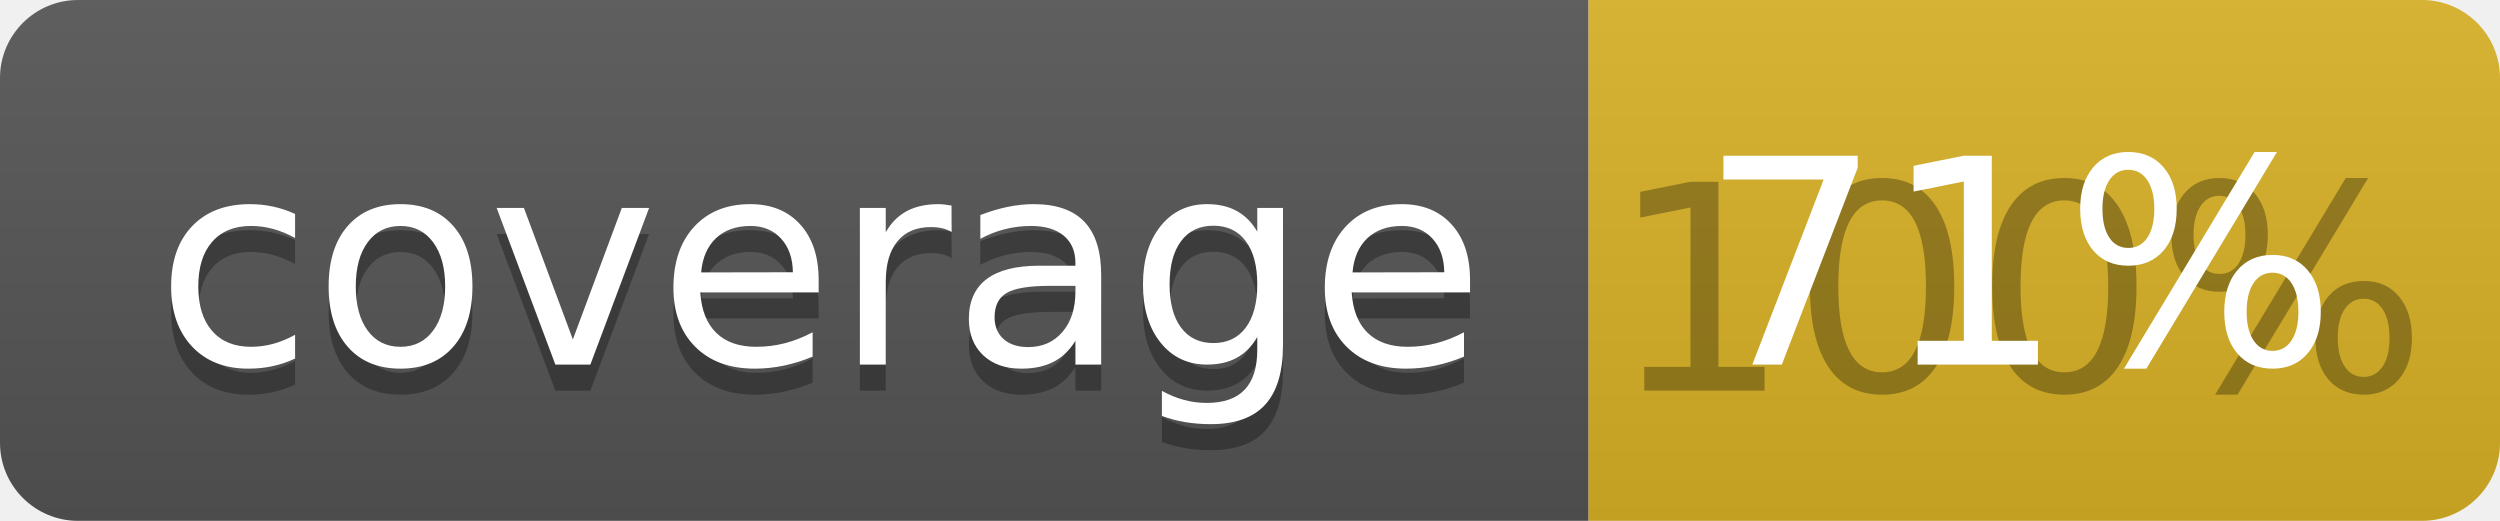
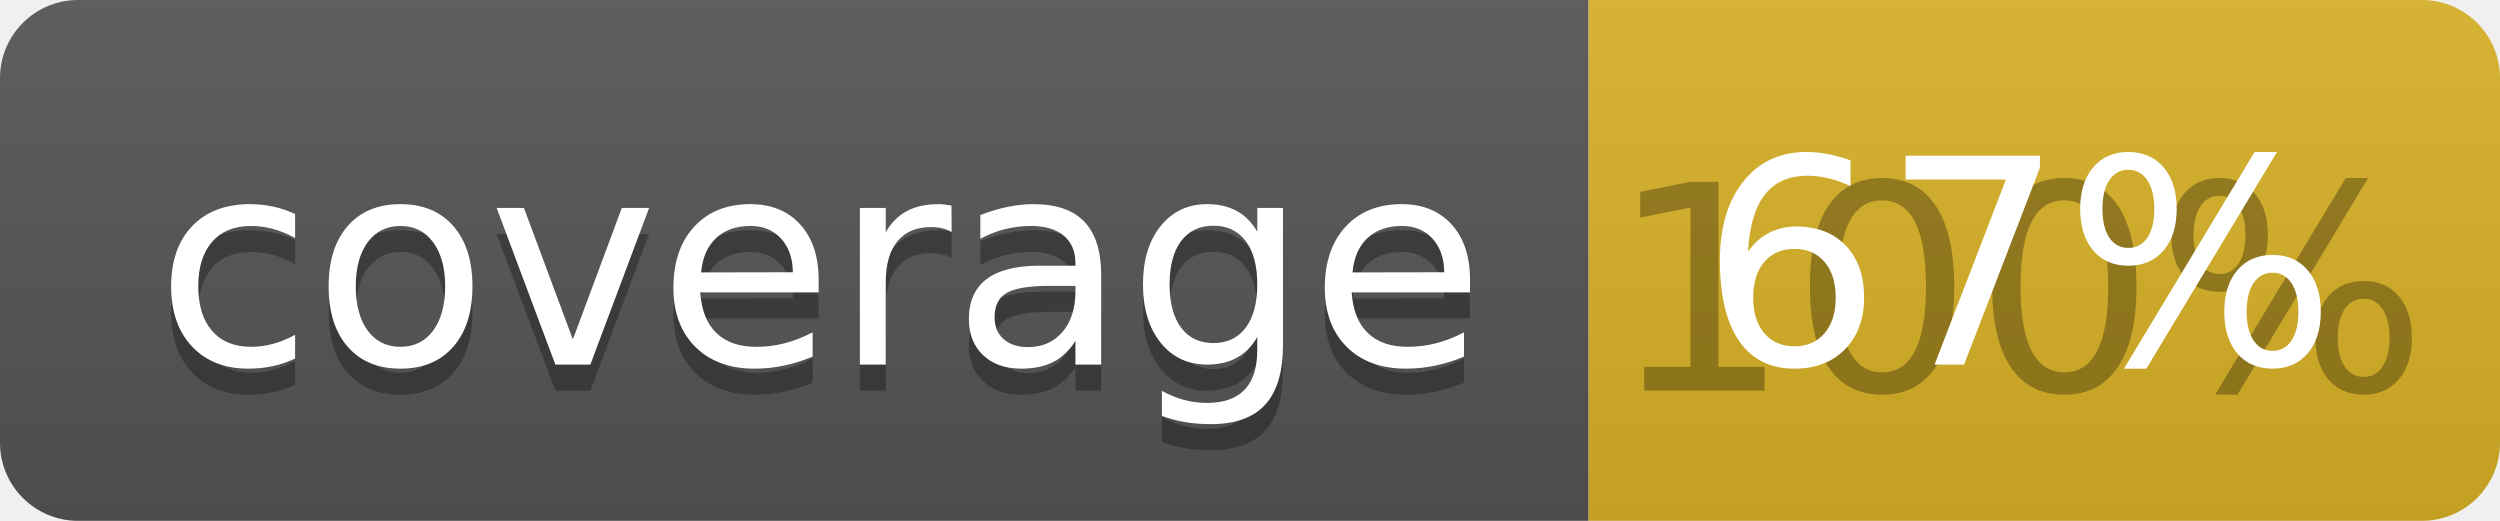
<svg xmlns="http://www.w3.org/2000/svg" width="96" height="20">
  <linearGradient id="b" x2="0" y2="100%">
    <stop offset="0" stop-color="#bbb" stop-opacity=".1" />
    <stop offset="1" stop-opacity=".1" />
  </linearGradient>
  <clipPath id="a">
    <rect width="96" height="20" rx="3" fill="#fff" />
  </clipPath>
  <g clip-path="url(#a)">
    <path fill="#555" d="M0 0h61v20H0z" />
    <path fill="#D9B226" d="M61 0h35v20H61z" />
    <path fill="url(#b)" d="M0 0h96v20H0z" />
  </g>
  <g fill="#fff" text-anchor="middle" font-family="DejaVu Sans,Verdana,Geneva,sans-serif" font-size="110">
    <text x="315" y="150" fill="#010101" fill-opacity=".3" transform="scale(.1)" textLength="510">coverage</text>
    <text x="315" y="140" transform="scale(.1)" textLength="510">coverage</text>
    <text x="775" y="150" fill="#010101" fill-opacity=".3" transform="scale(.1)" textLength="250">100%</text>
-     <text x="775" y="140" transform="scale(.1)" textLength="250">71%</text>
+     <text x="775" y="140" transform="scale(.1)" textLength="250">67%</text>
  </g>
</svg>
